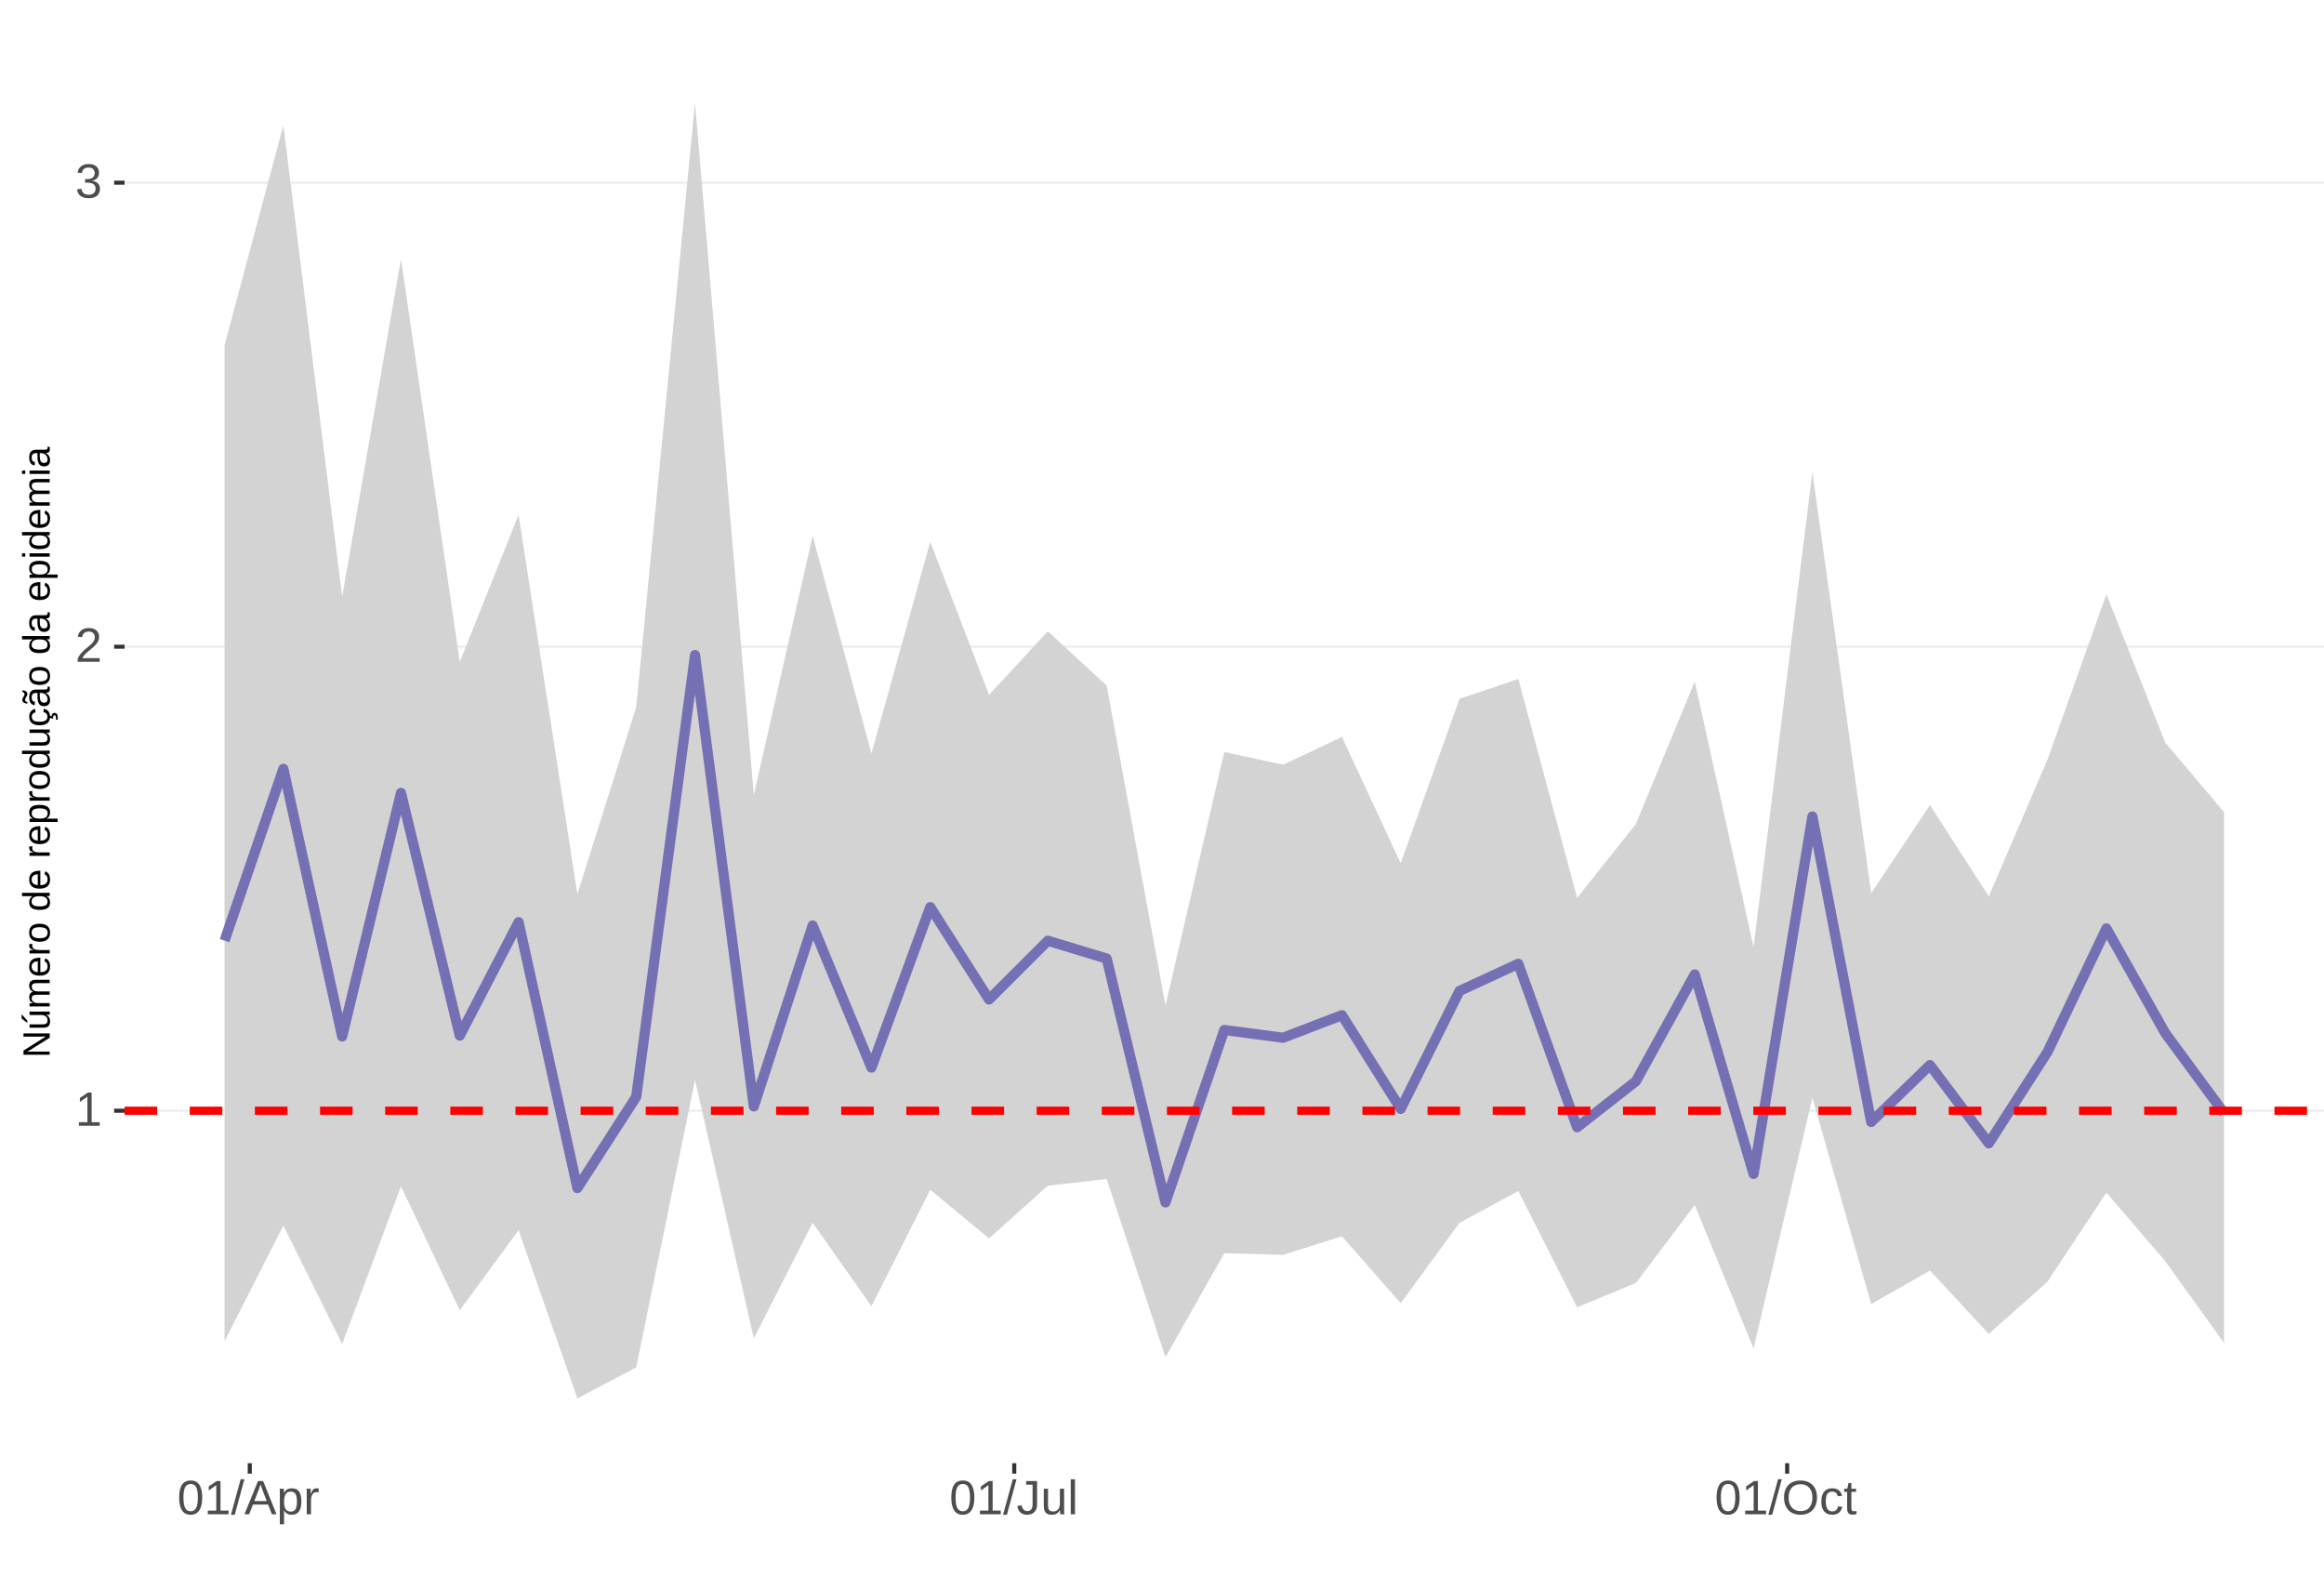
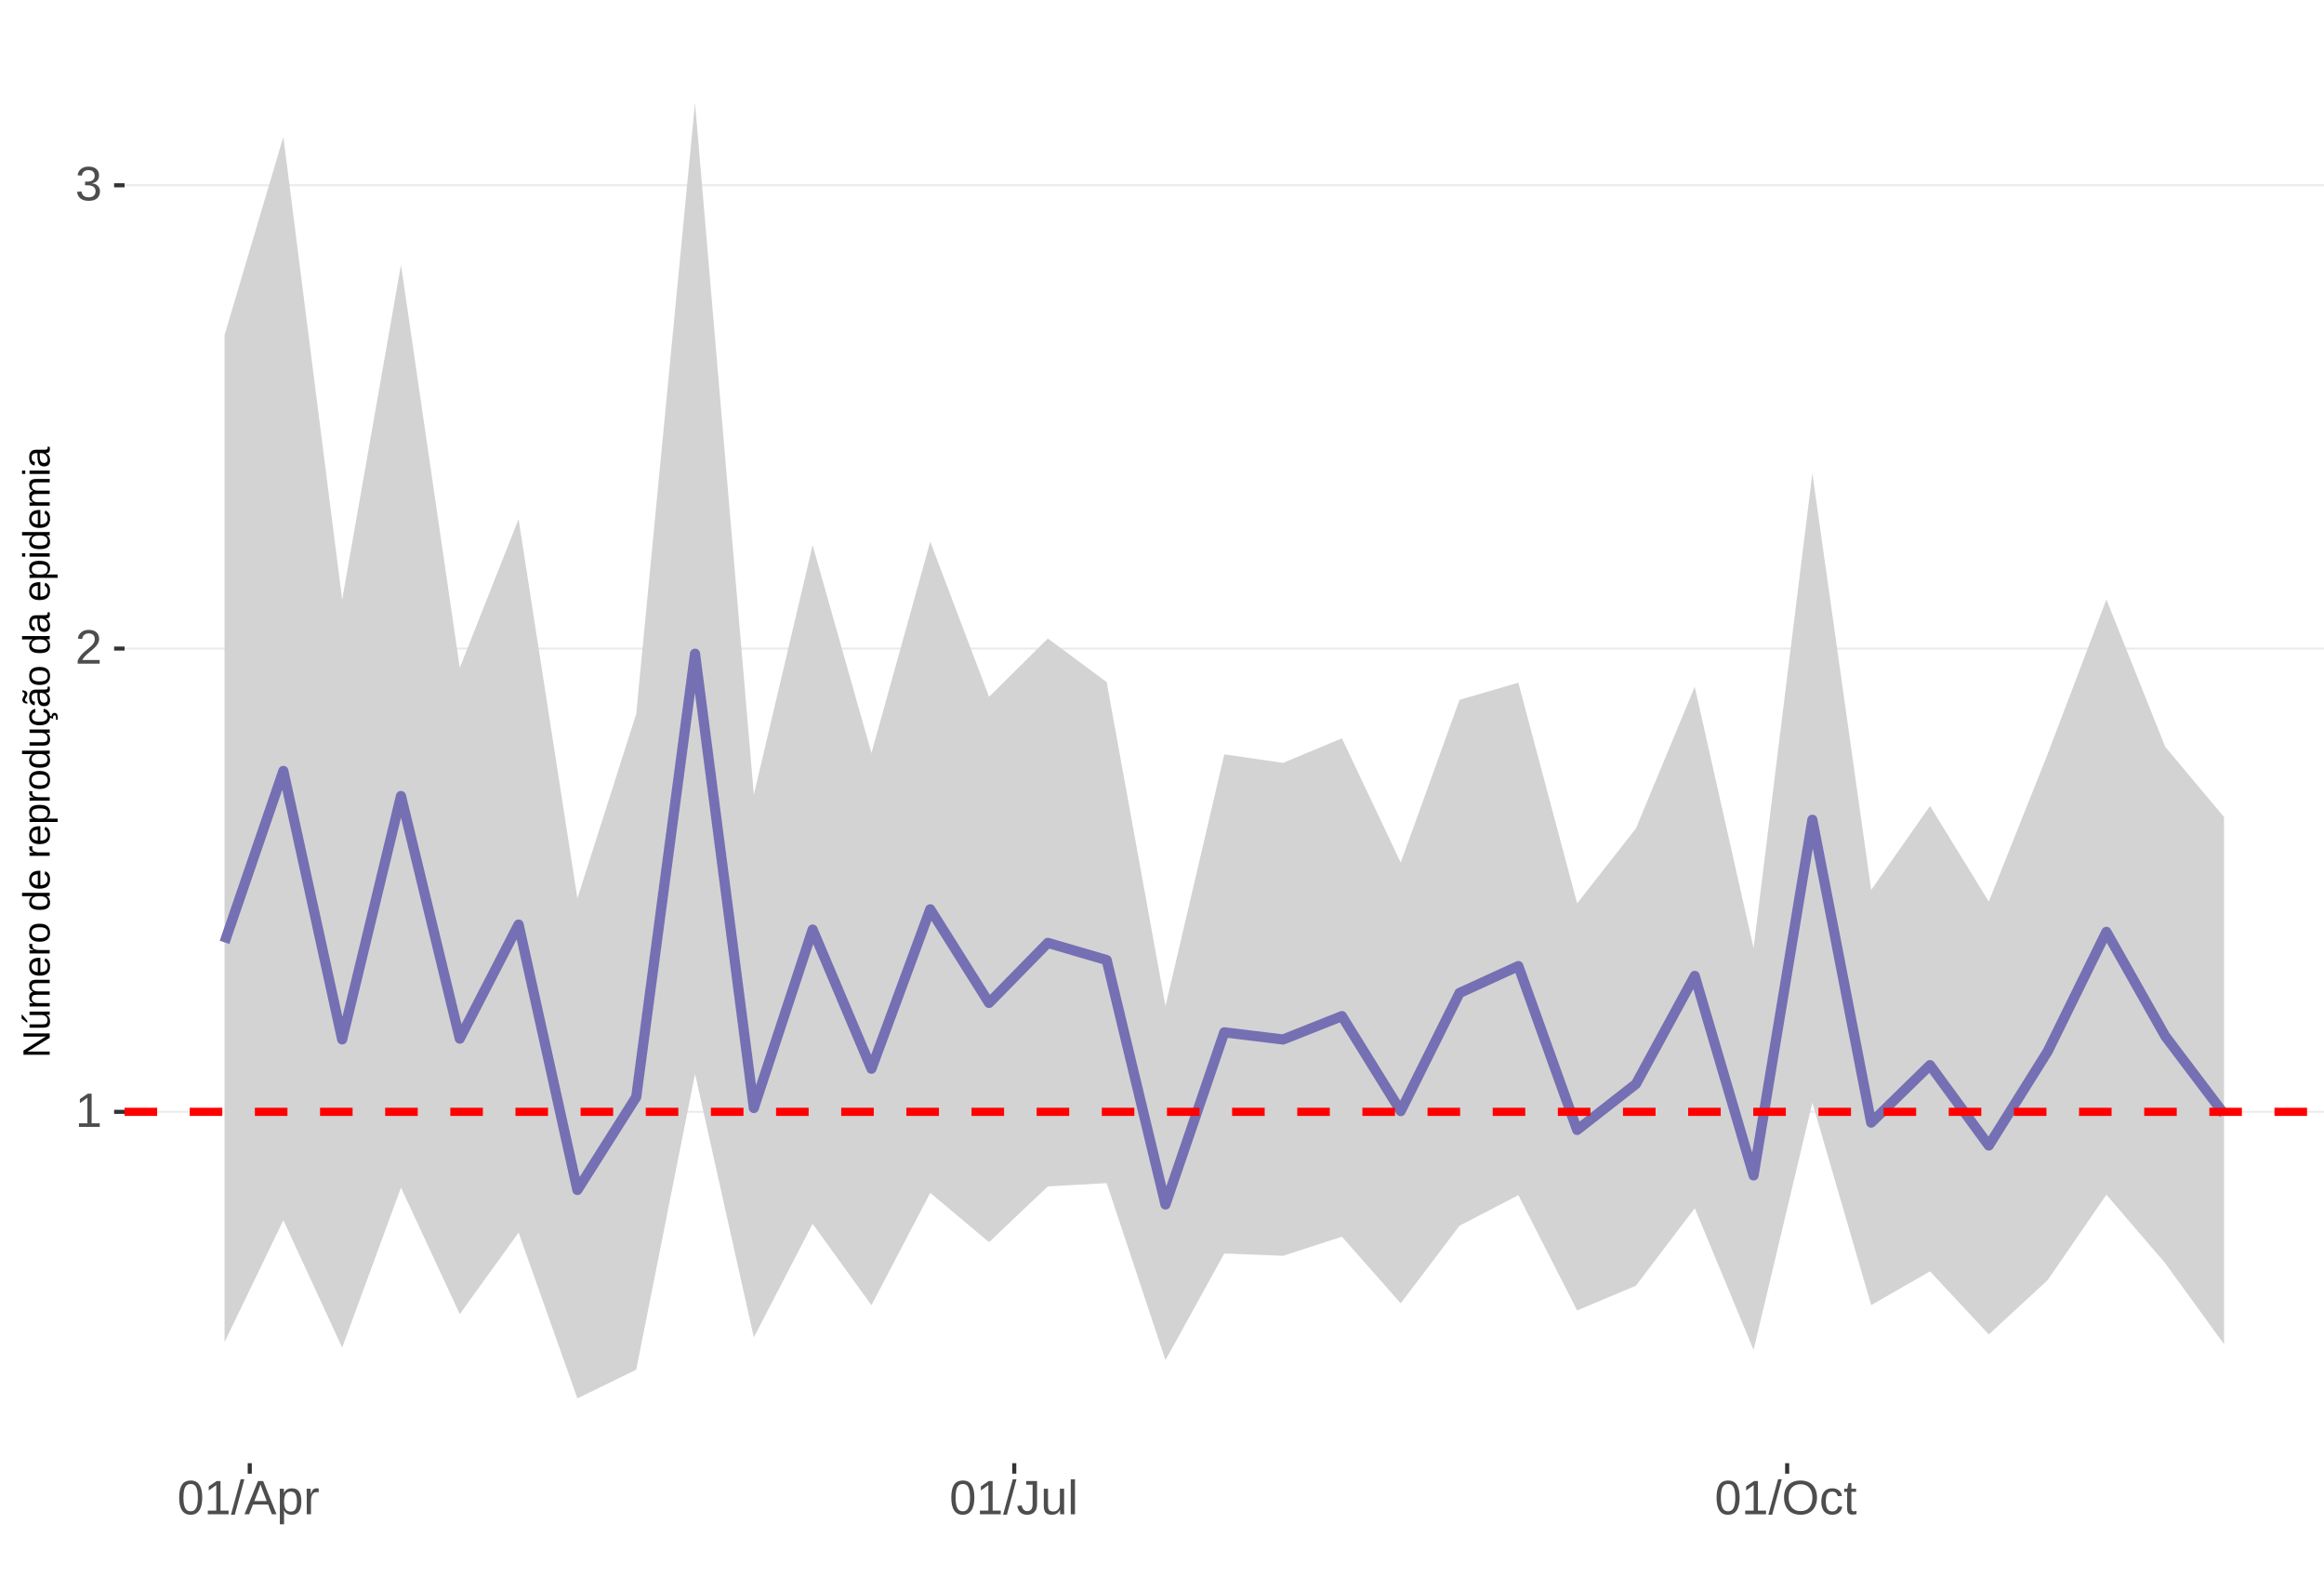
<svg xmlns="http://www.w3.org/2000/svg" xmlns:xlink="http://www.w3.org/1999/xlink" width="609pt" height="413pt" viewBox="0 0 609 413" version="1.1">
  <defs>
    <g>
      <symbol overflow="visible" id="glyph0-0">
        <path style="stroke:none;" d="M 1.266 -8.703 L 8.219 -8.703 L 8.219 0 L 1.266 0 Z M 1.734 -8.234 L 1.734 -0.469 L 7.75 -0.469 L 7.75 -8.234 Z M 1.734 -8.234 " />
      </symbol>
      <symbol overflow="visible" id="glyph0-1">
        <path style="stroke:none;" d="M 0.969 0 L 0.969 -0.953 L 3.188 -0.953 L 3.188 -7.641 L 1.219 -6.234 L 1.219 -7.297 L 3.281 -8.703 L 4.297 -8.703 L 4.297 -0.953 L 6.422 -0.953 L 6.422 0 Z M 0.969 0 " />
      </symbol>
      <symbol overflow="visible" id="glyph0-2">
        <path style="stroke:none;" d="M 0.641 0 L 0.641 -0.781 C 0.848 -1.27 1.102 -1.695 1.406 -2.062 C 1.707 -2.426 2.023 -2.758 2.359 -3.062 C 2.691 -3.363 3.02 -3.641 3.344 -3.891 C 3.676 -4.148 3.973 -4.406 4.234 -4.656 C 4.504 -4.914 4.719 -5.188 4.875 -5.469 C 5.039 -5.75 5.125 -6.066 5.125 -6.422 C 5.125 -6.891 4.984 -7.254 4.703 -7.516 C 4.422 -7.785 4.031 -7.922 3.531 -7.922 C 3.062 -7.922 2.672 -7.789 2.359 -7.531 C 2.055 -7.281 1.879 -6.922 1.828 -6.453 L 0.688 -6.562 C 0.77 -7.25 1.066 -7.801 1.578 -8.219 C 2.086 -8.633 2.738 -8.844 3.531 -8.844 C 4.406 -8.844 5.078 -8.633 5.547 -8.219 C 6.023 -7.801 6.266 -7.211 6.266 -6.453 C 6.266 -6.109 6.188 -5.77 6.031 -5.438 C 5.875 -5.102 5.645 -4.77 5.344 -4.438 C 5.039 -4.102 4.457 -3.586 3.594 -2.891 C 3.125 -2.504 2.75 -2.156 2.469 -1.844 C 2.188 -1.531 1.984 -1.234 1.859 -0.953 L 6.406 -0.953 L 6.406 0 Z M 0.641 0 " />
      </symbol>
      <symbol overflow="visible" id="glyph0-3">
        <path style="stroke:none;" d="M 6.484 -2.406 C 6.484 -1.602 6.227 -0.977 5.719 -0.531 C 5.207 -0.094 4.477 0.125 3.531 0.125 C 2.645 0.125 1.938 -0.07 1.406 -0.469 C 0.883 -0.863 0.578 -1.453 0.484 -2.234 L 1.625 -2.344 C 1.781 -1.312 2.414 -0.797 3.531 -0.797 C 4.094 -0.797 4.531 -0.93 4.844 -1.203 C 5.164 -1.484 5.328 -1.895 5.328 -2.438 C 5.328 -2.914 5.145 -3.285 4.781 -3.547 C 4.414 -3.816 3.891 -3.953 3.203 -3.953 L 2.578 -3.953 L 2.578 -4.906 L 3.172 -4.906 C 3.785 -4.906 4.258 -5.035 4.594 -5.297 C 4.926 -5.566 5.094 -5.941 5.094 -6.422 C 5.094 -6.879 4.957 -7.242 4.688 -7.516 C 4.414 -7.785 4.008 -7.922 3.469 -7.922 C 2.977 -7.922 2.582 -7.797 2.281 -7.547 C 1.977 -7.297 1.801 -6.941 1.75 -6.484 L 0.625 -6.562 C 0.707 -7.281 1.004 -7.836 1.516 -8.234 C 2.023 -8.641 2.68 -8.844 3.484 -8.844 C 4.359 -8.844 5.035 -8.641 5.516 -8.234 C 5.992 -7.828 6.234 -7.258 6.234 -6.531 C 6.234 -5.977 6.078 -5.523 5.766 -5.172 C 5.461 -4.828 5.016 -4.594 4.422 -4.469 L 4.422 -4.438 C 5.066 -4.375 5.57 -4.156 5.938 -3.781 C 6.301 -3.414 6.484 -2.957 6.484 -2.406 Z M 6.484 -2.406 " />
      </symbol>
      <symbol overflow="visible" id="glyph0-4">
        <path style="stroke:none;" d="M 6.547 -4.359 C 6.547 -2.898 6.285 -1.785 5.766 -1.016 C 5.254 -0.254 4.5 0.125 3.5 0.125 C 2.5 0.125 1.75 -0.254 1.25 -1.016 C 0.75 -1.773 0.5 -2.891 0.5 -4.359 C 0.5 -5.848 0.738 -6.969 1.219 -7.719 C 1.707 -8.469 2.484 -8.844 3.547 -8.844 C 4.566 -8.844 5.32 -8.461 5.812 -7.703 C 6.301 -6.953 6.547 -5.836 6.547 -4.359 Z M 5.406 -4.359 C 5.406 -5.609 5.258 -6.516 4.969 -7.078 C 4.688 -7.648 4.211 -7.938 3.547 -7.938 C 2.859 -7.938 2.363 -7.656 2.062 -7.094 C 1.77 -6.539 1.625 -5.629 1.625 -4.359 C 1.625 -3.117 1.773 -2.211 2.078 -1.641 C 2.379 -1.066 2.859 -0.781 3.516 -0.781 C 4.172 -0.781 4.648 -1.07 4.953 -1.656 C 5.254 -2.25 5.406 -3.148 5.406 -4.359 Z M 5.406 -4.359 " />
      </symbol>
      <symbol overflow="visible" id="glyph0-5">
        <path style="stroke:none;" d="M 0 0.125 L 2.547 -9.172 L 3.516 -9.172 L 1 0.125 Z M 0 0.125 " />
      </symbol>
      <symbol overflow="visible" id="glyph0-6">
        <path style="stroke:none;" d="M 7.219 0 L 6.219 -2.547 L 2.25 -2.547 L 1.25 0 L 0.031 0 L 3.578 -8.703 L 4.922 -8.703 L 8.422 0 Z M 4.234 -7.812 L 4.172 -7.641 C 4.066 -7.297 3.914 -6.859 3.719 -6.328 L 2.609 -3.469 L 5.859 -3.469 L 4.75 -6.344 C 4.633 -6.625 4.52 -6.941 4.406 -7.297 Z M 4.234 -7.812 " />
      </symbol>
      <symbol overflow="visible" id="glyph0-7">
        <path style="stroke:none;" d="M 6.5 -3.375 C 6.5 -1.039 5.68 0.125 4.047 0.125 C 3.016 0.125 2.32 -0.258 1.969 -1.031 L 1.938 -1.031 C 1.957 -1 1.969 -0.648 1.969 0.016 L 1.969 2.625 L 0.859 2.625 L 0.859 -5.328 C 0.859 -6.016 0.844 -6.469 0.812 -6.688 L 1.891 -6.688 C 1.891 -6.664 1.895 -6.602 1.906 -6.5 C 1.914 -6.406 1.926 -6.254 1.938 -6.047 C 1.945 -5.836 1.953 -5.691 1.953 -5.609 L 1.984 -5.609 C 2.18 -6.023 2.441 -6.328 2.766 -6.516 C 3.086 -6.703 3.516 -6.797 4.047 -6.797 C 4.867 -6.797 5.484 -6.52 5.891 -5.969 C 6.297 -5.414 6.5 -4.551 6.5 -3.375 Z M 5.344 -3.344 C 5.344 -4.281 5.211 -4.945 4.953 -5.344 C 4.703 -5.738 4.305 -5.938 3.766 -5.938 C 3.328 -5.938 2.984 -5.844 2.734 -5.656 C 2.484 -5.477 2.289 -5.191 2.156 -4.797 C 2.031 -4.398 1.969 -3.891 1.969 -3.266 C 1.969 -2.391 2.109 -1.742 2.391 -1.328 C 2.672 -0.91 3.125 -0.703 3.75 -0.703 C 4.301 -0.703 4.703 -0.906 4.953 -1.312 C 5.211 -1.719 5.344 -2.395 5.344 -3.344 Z M 5.344 -3.344 " />
      </symbol>
      <symbol overflow="visible" id="glyph0-8">
        <path style="stroke:none;" d="M 0.875 0 L 0.875 -5.125 C 0.875 -5.594 0.863 -6.113 0.844 -6.688 L 1.891 -6.688 C 1.922 -5.926 1.938 -5.473 1.938 -5.328 L 1.969 -5.328 C 2.145 -5.898 2.348 -6.289 2.578 -6.5 C 2.805 -6.707 3.129 -6.812 3.547 -6.812 C 3.703 -6.812 3.852 -6.789 4 -6.75 L 4 -5.734 C 3.852 -5.773 3.656 -5.797 3.406 -5.797 C 2.945 -5.797 2.594 -5.594 2.344 -5.188 C 2.102 -4.789 1.984 -4.223 1.984 -3.484 L 1.984 0 Z M 0.875 0 " />
      </symbol>
      <symbol overflow="visible" id="glyph0-9">
        <path style="stroke:none;" d="M 2.828 0.125 C 1.348 0.125 0.473 -0.633 0.203 -2.156 L 1.359 -2.359 C 1.43 -1.879 1.598 -1.504 1.859 -1.234 C 2.117 -0.961 2.441 -0.828 2.828 -0.828 C 3.254 -0.828 3.594 -0.973 3.844 -1.266 C 4.094 -1.566 4.219 -2.004 4.219 -2.578 L 4.219 -7.75 L 2.547 -7.75 L 2.547 -8.703 L 5.391 -8.703 L 5.391 -2.594 C 5.391 -1.75 5.16 -1.082 4.703 -0.594 C 4.242 -0.113 3.617 0.125 2.828 0.125 Z M 2.828 0.125 " />
      </symbol>
      <symbol overflow="visible" id="glyph0-10">
        <path style="stroke:none;" d="M 1.938 -6.688 L 1.938 -2.453 C 1.938 -2.004 1.977 -1.66 2.062 -1.422 C 2.156 -1.18 2.297 -1.004 2.484 -0.891 C 2.672 -0.785 2.945 -0.734 3.312 -0.734 C 3.852 -0.734 4.273 -0.914 4.578 -1.281 C 4.891 -1.645 5.047 -2.156 5.047 -2.812 L 5.047 -6.688 L 6.156 -6.688 L 6.156 -1.422 C 6.156 -0.648 6.172 -0.176 6.203 0 L 5.141 0 C 5.141 -0.02 5.133 -0.07 5.125 -0.156 C 5.125 -0.25 5.117 -0.352 5.109 -0.469 C 5.109 -0.594 5.102 -0.816 5.094 -1.141 L 5.078 -1.141 C 4.828 -0.68 4.531 -0.352 4.188 -0.156 C 3.852 0.031 3.438 0.125 2.938 0.125 C 2.207 0.125 1.672 -0.055 1.328 -0.422 C 0.992 -0.785 0.828 -1.391 0.828 -2.234 L 0.828 -6.688 Z M 1.938 -6.688 " />
      </symbol>
      <symbol overflow="visible" id="glyph0-11">
        <path style="stroke:none;" d="M 0.859 0 L 0.859 -9.172 L 1.969 -9.172 L 1.969 0 Z M 0.859 0 " />
      </symbol>
      <symbol overflow="visible" id="glyph0-12">
        <path style="stroke:none;" d="M 9.234 -4.391 C 9.234 -3.484 9.055 -2.688 8.703 -2 C 8.359 -1.312 7.859 -0.785 7.203 -0.422 C 6.555 -0.055 5.789 0.125 4.906 0.125 C 4.02 0.125 3.25 -0.055 2.594 -0.422 C 1.945 -0.785 1.453 -1.305 1.109 -1.984 C 0.766 -2.672 0.594 -3.473 0.594 -4.391 C 0.594 -5.785 0.973 -6.875 1.734 -7.656 C 2.504 -8.445 3.566 -8.844 4.922 -8.844 C 5.805 -8.844 6.57 -8.664 7.219 -8.312 C 7.875 -7.957 8.375 -7.441 8.719 -6.766 C 9.062 -6.098 9.234 -5.305 9.234 -4.391 Z M 8.031 -4.391 C 8.031 -5.473 7.758 -6.32 7.219 -6.938 C 6.676 -7.562 5.91 -7.875 4.922 -7.875 C 3.93 -7.875 3.16 -7.566 2.609 -6.953 C 2.066 -6.348 1.797 -5.492 1.797 -4.391 C 1.797 -3.297 2.07 -2.426 2.625 -1.781 C 3.176 -1.145 3.938 -0.828 4.906 -0.828 C 5.914 -0.828 6.688 -1.133 7.219 -1.75 C 7.758 -2.375 8.031 -3.254 8.031 -4.391 Z M 8.031 -4.391 " />
      </symbol>
      <symbol overflow="visible" id="glyph0-13">
        <path style="stroke:none;" d="M 1.703 -3.375 C 1.703 -2.488 1.844 -1.828 2.125 -1.391 C 2.406 -0.961 2.828 -0.75 3.391 -0.75 C 3.785 -0.75 4.113 -0.852 4.375 -1.062 C 4.645 -1.281 4.812 -1.613 4.875 -2.062 L 6 -1.984 C 5.906 -1.348 5.629 -0.836 5.172 -0.453 C 4.711 -0.066 4.129 0.125 3.422 0.125 C 2.484 0.125 1.766 -0.172 1.266 -0.766 C 0.773 -1.359 0.531 -2.219 0.531 -3.344 C 0.531 -4.469 0.773 -5.328 1.266 -5.922 C 1.766 -6.516 2.477 -6.812 3.406 -6.812 C 4.094 -6.812 4.66 -6.633 5.109 -6.281 C 5.555 -5.926 5.836 -5.438 5.953 -4.812 L 4.812 -4.734 C 4.758 -5.098 4.613 -5.391 4.375 -5.609 C 4.133 -5.828 3.801 -5.938 3.375 -5.938 C 2.781 -5.938 2.352 -5.738 2.094 -5.344 C 1.832 -4.957 1.703 -4.301 1.703 -3.375 Z M 1.703 -3.375 " />
      </symbol>
      <symbol overflow="visible" id="glyph0-14">
        <path style="stroke:none;" d="M 3.422 -0.047 C 3.055 0.047 2.68 0.094 2.297 0.094 C 1.41 0.094 0.969 -0.41 0.969 -1.422 L 0.969 -5.875 L 0.188 -5.875 L 0.188 -6.688 L 1 -6.688 L 1.328 -8.188 L 2.078 -8.188 L 2.078 -6.688 L 3.312 -6.688 L 3.312 -5.875 L 2.078 -5.875 L 2.078 -1.656 C 2.078 -1.332 2.129 -1.102 2.234 -0.969 C 2.336 -0.844 2.52 -0.781 2.781 -0.781 C 2.926 -0.781 3.141 -0.812 3.422 -0.875 Z M 3.422 -0.047 " />
      </symbol>
      <symbol overflow="visible" id="glyph1-0">
        <path style="stroke:none;" d="M -6.875 -1 L -6.875 -6.5 L 0 -6.5 L 0 -1 Z M -6.516 -1.375 L -0.375 -1.375 L -0.375 -6.125 L -6.516 -6.125 Z M -6.516 -1.375 " />
      </symbol>
      <symbol overflow="visible" id="glyph1-1">
        <path style="stroke:none;" d="M 0 -5.281 L -5.859 -1.609 L -5.391 -1.625 L -4.578 -1.656 L 0 -1.656 L 0 -0.828 L -6.875 -0.828 L -6.875 -1.906 L -0.984 -5.625 C -1.617 -5.582 -2.082 -5.562 -2.375 -5.562 L -6.875 -5.562 L -6.875 -6.406 L 0 -6.406 Z M 0 -5.281 " />
      </symbol>
      <symbol overflow="visible" id="glyph1-2">
        <path style="stroke:none;" d="M -5.281 -1.562 L -1.938 -1.562 C -1.582 -1.562 -1.305 -1.594 -1.109 -1.656 C -0.922 -1.727 -0.785 -1.836 -0.703 -1.984 C -0.617 -2.141 -0.578 -2.363 -0.578 -2.656 C -0.578 -3.07 -0.723 -3.398 -1.016 -3.641 C -1.305 -3.891 -1.707 -4.016 -2.219 -4.016 L -5.281 -4.016 L -5.281 -4.906 L -1.125 -4.906 C -0.508 -4.906 -0.133 -4.91 0 -4.922 L 0 -4.094 C -0.02 -4.094 -0.062 -4.086 -0.125 -4.078 C -0.195 -4.078 -0.281 -4.07 -0.375 -4.062 C -0.469 -4.062 -0.645 -4.062 -0.906 -4.062 L -0.906 -4.047 C -0.539 -3.848 -0.281 -3.613 -0.125 -3.344 C 0.02 -3.082 0.094 -2.754 0.094 -2.359 C 0.094 -1.773 -0.047 -1.348 -0.328 -1.078 C -0.617 -0.816 -1.098 -0.688 -1.766 -0.688 L -5.281 -0.688 Z M -5.859 -2.031 L -5.969 -2.031 L -7.359 -3.078 L -7.359 -4.094 L -7.219 -4.094 L -5.859 -2.484 Z M -5.859 -2.031 " />
      </symbol>
      <symbol overflow="visible" id="glyph1-3">
        <path style="stroke:none;" d="M 0 -3.75 L -3.344 -3.75 C -3.852 -3.75 -4.207 -3.676 -4.406 -3.531 C -4.602 -3.395 -4.703 -3.145 -4.703 -2.781 C -4.703 -2.406 -4.555 -2.109 -4.266 -1.891 C -3.984 -1.672 -3.582 -1.562 -3.062 -1.562 L 0 -1.562 L 0 -0.688 L -4.156 -0.688 C -4.77 -0.688 -5.145 -0.68 -5.281 -0.672 L -5.281 -1.5 C -5.27 -1.5 -5.227 -1.5 -5.156 -1.5 C -5.082 -1.508 -5 -1.516 -4.906 -1.516 C -4.812 -1.523 -4.633 -1.531 -4.375 -1.531 L -4.375 -1.547 C -4.75 -1.734 -5.008 -1.945 -5.156 -2.188 C -5.301 -2.438 -5.375 -2.738 -5.375 -3.094 C -5.375 -3.488 -5.297 -3.801 -5.141 -4.031 C -4.984 -4.27 -4.727 -4.438 -4.375 -4.531 L -4.375 -4.547 C -4.727 -4.723 -4.984 -4.941 -5.141 -5.203 C -5.297 -5.461 -5.375 -5.773 -5.375 -6.141 C -5.375 -6.672 -5.227 -7.055 -4.938 -7.297 C -4.656 -7.547 -4.18 -7.672 -3.516 -7.672 L 0 -7.672 L 0 -6.797 L -3.344 -6.797 C -3.852 -6.797 -4.207 -6.723 -4.406 -6.578 C -4.602 -6.441 -4.703 -6.191 -4.703 -5.828 C -4.703 -5.453 -4.555 -5.156 -4.266 -4.938 C -3.984 -4.727 -3.582 -4.625 -3.062 -4.625 L 0 -4.625 Z M 0 -3.75 " />
      </symbol>
      <symbol overflow="visible" id="glyph1-4">
        <path style="stroke:none;" d="M -2.453 -1.344 C -1.848 -1.344 -1.379 -1.469 -1.047 -1.719 C -0.723 -1.969 -0.562 -2.336 -0.562 -2.828 C -0.562 -3.203 -0.633 -3.504 -0.781 -3.734 C -0.938 -3.961 -1.133 -4.117 -1.375 -4.203 L -1.156 -4.969 C -0.32 -4.656 0.094 -3.941 0.094 -2.828 C 0.094 -2.047 -0.133 -1.445 -0.594 -1.031 C -1.062 -0.625 -1.754 -0.422 -2.672 -0.422 C -3.547 -0.422 -4.211 -0.625 -4.672 -1.031 C -5.141 -1.445 -5.375 -2.031 -5.375 -2.781 C -5.375 -4.344 -4.441 -5.125 -2.578 -5.125 L -2.453 -5.125 Z M -3.125 -4.203 C -3.688 -4.16 -4.094 -4.02 -4.344 -3.781 C -4.602 -3.551 -4.734 -3.219 -4.734 -2.781 C -4.734 -2.352 -4.586 -2.016 -4.297 -1.766 C -4.016 -1.516 -3.625 -1.379 -3.125 -1.359 Z M -3.125 -4.203 " />
      </symbol>
      <symbol overflow="visible" id="glyph1-5">
        <path style="stroke:none;" d="M 0 -0.688 L -4.047 -0.688 C -4.422 -0.688 -4.832 -0.68 -5.281 -0.672 L -5.281 -1.5 C -4.688 -1.52 -4.328 -1.531 -4.203 -1.531 L -4.203 -1.547 C -4.66 -1.691 -4.969 -1.852 -5.125 -2.031 C -5.289 -2.219 -5.375 -2.477 -5.375 -2.812 C -5.375 -2.926 -5.359 -3.047 -5.328 -3.172 L -4.531 -3.172 C -4.562 -3.047 -4.578 -2.891 -4.578 -2.703 C -4.578 -2.336 -4.422 -2.055 -4.109 -1.859 C -3.797 -1.672 -3.344 -1.578 -2.75 -1.578 L 0 -1.578 Z M 0 -0.688 " />
      </symbol>
      <symbol overflow="visible" id="glyph1-6">
        <path style="stroke:none;" d="M -2.641 -5.141 C -1.723 -5.141 -1.035 -4.938 -0.578 -4.531 C -0.129 -4.125 0.094 -3.535 0.094 -2.766 C 0.094 -1.992 -0.141 -1.41 -0.609 -1.016 C -1.078 -0.617 -1.754 -0.422 -2.641 -0.422 C -4.461 -0.422 -5.375 -1.207 -5.375 -2.781 C -5.375 -3.594 -5.148 -4.188 -4.703 -4.562 C -4.266 -4.945 -3.578 -5.141 -2.641 -5.141 Z M -2.641 -4.219 C -3.367 -4.219 -3.898 -4.109 -4.234 -3.891 C -4.566 -3.672 -4.734 -3.305 -4.734 -2.797 C -4.734 -2.285 -4.562 -1.914 -4.219 -1.688 C -3.883 -1.457 -3.359 -1.344 -2.641 -1.344 C -1.953 -1.344 -1.43 -1.453 -1.078 -1.672 C -0.723 -1.898 -0.547 -2.258 -0.547 -2.75 C -0.547 -3.281 -0.711 -3.656 -1.047 -3.875 C -1.391 -4.102 -1.922 -4.219 -2.641 -4.219 Z M -2.641 -4.219 " />
      </symbol>
      <symbol overflow="visible" id="glyph1-7">
        <path style="stroke:none;" d="" />
      </symbol>
      <symbol overflow="visible" id="glyph1-8">
        <path style="stroke:none;" d="M -0.844 -4.016 C -0.508 -3.848 -0.27 -3.629 -0.125 -3.359 C 0.02 -3.086 0.094 -2.754 0.094 -2.359 C 0.094 -1.691 -0.129 -1.203 -0.578 -0.891 C -1.023 -0.578 -1.707 -0.422 -2.625 -0.422 C -4.457 -0.422 -5.375 -1.066 -5.375 -2.359 C -5.375 -2.766 -5.301 -3.098 -5.156 -3.359 C -5.008 -3.629 -4.781 -3.848 -4.469 -4.016 L -7.25 -4.016 L -7.25 -4.891 L -1.094 -4.891 C -0.539 -4.891 -0.176 -4.898 0 -4.922 L 0 -4.078 C -0.051 -4.066 -0.172 -4.055 -0.359 -4.047 C -0.547 -4.035 -0.707 -4.031 -0.844 -4.031 Z M -2.641 -1.344 C -1.898 -1.344 -1.367 -1.438 -1.047 -1.625 C -0.734 -1.82 -0.578 -2.145 -0.578 -2.594 C -0.578 -3.082 -0.75 -3.441 -1.094 -3.672 C -1.438 -3.898 -1.973 -4.016 -2.703 -4.016 C -3.398 -4.016 -3.91 -3.898 -4.234 -3.672 C -4.566 -3.441 -4.734 -3.082 -4.734 -2.594 C -4.734 -2.156 -4.566 -1.836 -4.234 -1.641 C -3.91 -1.441 -3.379 -1.344 -2.641 -1.344 Z M -2.641 -1.344 " />
      </symbol>
      <symbol overflow="visible" id="glyph1-9">
        <path style="stroke:none;" d="M -2.672 -5.141 C -0.828 -5.141 0.094 -4.492 0.094 -3.203 C 0.094 -2.391 -0.211 -1.844 -0.828 -1.562 L -0.828 -1.531 C -0.797 -1.539 -0.516 -1.547 0.016 -1.547 L 2.078 -1.547 L 2.078 -0.672 L -4.203 -0.672 C -4.742 -0.672 -5.102 -0.66 -5.281 -0.641 L -5.281 -1.5 C -5.27 -1.5 -5.223 -1.5 -5.141 -1.5 C -5.066 -1.508 -4.945 -1.52 -4.781 -1.531 C -4.613 -1.539 -4.5 -1.547 -4.438 -1.547 L -4.438 -1.562 C -4.758 -1.719 -4.992 -1.922 -5.141 -2.172 C -5.297 -2.43 -5.375 -2.773 -5.375 -3.203 C -5.375 -3.848 -5.156 -4.332 -4.719 -4.656 C -4.281 -4.977 -3.598 -5.141 -2.672 -5.141 Z M -2.641 -4.219 C -3.379 -4.219 -3.906 -4.117 -4.219 -3.922 C -4.539 -3.723 -4.703 -3.406 -4.703 -2.969 C -4.703 -2.625 -4.629 -2.352 -4.484 -2.156 C -4.336 -1.957 -4.109 -1.805 -3.797 -1.703 C -3.484 -1.598 -3.078 -1.547 -2.578 -1.547 C -1.879 -1.547 -1.363 -1.656 -1.031 -1.875 C -0.707 -2.102 -0.547 -2.469 -0.547 -2.969 C -0.547 -3.406 -0.707 -3.723 -1.031 -3.922 C -1.352 -4.117 -1.891 -4.219 -2.641 -4.219 Z M -2.641 -4.219 " />
      </symbol>
      <symbol overflow="visible" id="glyph1-10">
        <path style="stroke:none;" d="M -5.281 -1.531 L -1.938 -1.531 C -1.582 -1.531 -1.305 -1.562 -1.109 -1.625 C -0.922 -1.695 -0.785 -1.805 -0.703 -1.953 C -0.617 -2.109 -0.578 -2.332 -0.578 -2.625 C -0.578 -3.039 -0.723 -3.367 -1.016 -3.609 C -1.305 -3.859 -1.707 -3.984 -2.219 -3.984 L -5.281 -3.984 L -5.281 -4.875 L -1.125 -4.875 C -0.508 -4.875 -0.133 -4.879 0 -4.891 L 0 -4.062 C -0.02 -4.062 -0.062 -4.055 -0.125 -4.047 C -0.195 -4.047 -0.281 -4.039 -0.375 -4.031 C -0.469 -4.031 -0.645 -4.031 -0.906 -4.031 L -0.906 -4.016 C -0.539 -3.816 -0.281 -3.582 -0.125 -3.312 C 0.02 -3.051 0.094 -2.723 0.094 -2.328 C 0.094 -1.742 -0.047 -1.316 -0.328 -1.047 C -0.617 -0.785 -1.098 -0.656 -1.766 -0.656 L -5.281 -0.656 Z M -5.281 -1.531 " />
      </symbol>
      <symbol overflow="visible" id="glyph1-11">
        <path style="stroke:none;" d="M -2.672 -1.344 C -1.961 -1.344 -1.438 -1.453 -1.094 -1.672 C -0.758 -1.891 -0.594 -2.223 -0.594 -2.672 C -0.594 -2.984 -0.676 -3.242 -0.844 -3.453 C -1.02 -3.672 -1.281 -3.801 -1.625 -3.844 L -1.578 -4.734 C -1.066 -4.672 -0.66 -4.457 -0.359 -4.094 C -0.055 -3.727 0.094 -3.266 0.094 -2.703 C 0.094 -1.961 -0.133 -1.395 -0.594 -1 C -1.062 -0.613 -1.742 -0.422 -2.641 -0.422 C -3.535 -0.422 -4.211 -0.613 -4.672 -1 C -5.141 -1.395 -5.375 -1.957 -5.375 -2.688 C -5.375 -3.227 -5.234 -3.676 -4.953 -4.031 C -4.68 -4.395 -4.297 -4.617 -3.797 -4.703 L -3.734 -3.797 C -4.023 -3.754 -4.254 -3.641 -4.422 -3.453 C -4.598 -3.266 -4.688 -3.004 -4.688 -2.672 C -4.688 -2.203 -4.531 -1.863 -4.219 -1.656 C -3.914 -1.445 -3.398 -1.344 -2.672 -1.344 Z M 1.234 -3.672 C 1.828 -3.672 2.125 -3.223 2.125 -2.328 C 2.125 -2.148 2.113 -2.004 2.094 -1.891 L 1.625 -1.891 C 1.645 -2.055 1.656 -2.195 1.656 -2.312 C 1.656 -2.789 1.52 -3.031 1.25 -3.031 C 1 -3.031 0.875 -2.812 0.875 -2.375 C 0.875 -2.238 0.879 -2.148 0.891 -2.109 L 0 -2.422 L 0 -2.938 L 0.484 -2.75 C 0.492 -3.062 0.566 -3.289 0.703 -3.438 C 0.836 -3.594 1.016 -3.672 1.234 -3.672 Z M 1.234 -3.672 " />
      </symbol>
      <symbol overflow="visible" id="glyph1-12">
        <path style="stroke:none;" d="M 0.094 -2.016 C 0.094 -1.484 -0.047 -1.082 -0.328 -0.812 C -0.609 -0.551 -0.988 -0.422 -1.469 -0.422 C -2.02 -0.422 -2.441 -0.598 -2.734 -0.953 C -3.023 -1.316 -3.18 -1.898 -3.203 -2.703 L -3.219 -3.891 L -3.516 -3.891 C -3.941 -3.891 -4.25 -3.797 -4.438 -3.609 C -4.625 -3.43 -4.719 -3.148 -4.719 -2.766 C -4.719 -2.367 -4.648 -2.078 -4.516 -1.891 C -4.379 -1.711 -4.164 -1.609 -3.875 -1.578 L -3.953 -0.656 C -4.898 -0.812 -5.375 -1.52 -5.375 -2.781 C -5.375 -3.445 -5.223 -3.945 -4.922 -4.281 C -4.617 -4.613 -4.18 -4.781 -3.609 -4.781 L -1.328 -4.781 C -1.066 -4.781 -0.867 -4.812 -0.734 -4.875 C -0.609 -4.945 -0.547 -5.082 -0.547 -5.281 C -0.547 -5.363 -0.555 -5.457 -0.578 -5.562 L -0.031 -5.562 C 0.02 -5.344 0.047 -5.117 0.047 -4.891 C 0.047 -4.555 -0.035 -4.316 -0.203 -4.172 C -0.379 -4.023 -0.648 -3.941 -1.016 -3.922 L -1.016 -3.891 C -0.609 -3.672 -0.32 -3.41 -0.156 -3.109 C 0.008 -2.805 0.094 -2.441 0.094 -2.016 Z M -0.562 -2.219 C -0.562 -2.539 -0.633 -2.828 -0.781 -3.078 C -0.926 -3.328 -1.125 -3.523 -1.375 -3.672 C -1.633 -3.816 -1.898 -3.891 -2.172 -3.891 L -2.609 -3.891 L -2.594 -2.938 C -2.582 -2.52 -2.535 -2.203 -2.453 -1.984 C -2.379 -1.773 -2.258 -1.613 -2.094 -1.5 C -1.938 -1.383 -1.723 -1.328 -1.453 -1.328 C -1.172 -1.328 -0.953 -1.406 -0.797 -1.562 C -0.641 -1.719 -0.562 -1.938 -0.562 -2.219 Z M -5.859 -3.609 C -5.859 -3.473 -5.891 -3.332 -5.953 -3.188 C -6.016 -3.051 -6.082 -2.922 -6.156 -2.797 C -6.227 -2.672 -6.297 -2.551 -6.359 -2.438 C -6.422 -2.32 -6.453 -2.211 -6.453 -2.109 C -6.453 -1.93 -6.398 -1.797 -6.297 -1.703 C -6.191 -1.617 -6.047 -1.562 -5.859 -1.531 L -5.859 -1.094 C -6.191 -1.125 -6.441 -1.176 -6.609 -1.25 C -6.785 -1.332 -6.922 -1.441 -7.016 -1.578 C -7.117 -1.711 -7.172 -1.879 -7.172 -2.078 C -7.172 -2.223 -7.141 -2.363 -7.078 -2.5 C -7.023 -2.633 -6.957 -2.766 -6.875 -2.891 C -6.801 -3.023 -6.734 -3.145 -6.672 -3.25 C -6.617 -3.363 -6.594 -3.473 -6.594 -3.578 C -6.594 -3.898 -6.785 -4.086 -7.172 -4.141 L -7.172 -4.594 C -6.691 -4.539 -6.352 -4.43 -6.156 -4.266 C -5.957 -4.098 -5.859 -3.879 -5.859 -3.609 Z M -5.859 -3.609 " />
      </symbol>
      <symbol overflow="visible" id="glyph1-13">
        <path style="stroke:none;" d="M 0.094 -2.016 C 0.094 -1.484 -0.047 -1.082 -0.328 -0.812 C -0.609 -0.551 -0.988 -0.422 -1.469 -0.422 C -2.02 -0.422 -2.441 -0.598 -2.734 -0.953 C -3.023 -1.316 -3.18 -1.898 -3.203 -2.703 L -3.219 -3.891 L -3.516 -3.891 C -3.941 -3.891 -4.25 -3.797 -4.438 -3.609 C -4.625 -3.43 -4.719 -3.148 -4.719 -2.766 C -4.719 -2.367 -4.648 -2.078 -4.516 -1.891 C -4.379 -1.711 -4.164 -1.609 -3.875 -1.578 L -3.953 -0.656 C -4.898 -0.812 -5.375 -1.52 -5.375 -2.781 C -5.375 -3.445 -5.223 -3.945 -4.922 -4.281 C -4.617 -4.613 -4.18 -4.781 -3.609 -4.781 L -1.328 -4.781 C -1.066 -4.781 -0.867 -4.812 -0.734 -4.875 C -0.609 -4.945 -0.547 -5.082 -0.547 -5.281 C -0.547 -5.363 -0.555 -5.457 -0.578 -5.562 L -0.031 -5.562 C 0.02 -5.344 0.047 -5.117 0.047 -4.891 C 0.047 -4.555 -0.035 -4.316 -0.203 -4.172 C -0.379 -4.023 -0.648 -3.941 -1.016 -3.922 L -1.016 -3.891 C -0.609 -3.672 -0.32 -3.41 -0.156 -3.109 C 0.008 -2.805 0.094 -2.441 0.094 -2.016 Z M -0.562 -2.219 C -0.562 -2.539 -0.633 -2.828 -0.781 -3.078 C -0.926 -3.328 -1.125 -3.523 -1.375 -3.672 C -1.633 -3.816 -1.898 -3.891 -2.172 -3.891 L -2.609 -3.891 L -2.594 -2.938 C -2.582 -2.52 -2.535 -2.203 -2.453 -1.984 C -2.379 -1.773 -2.258 -1.613 -2.094 -1.5 C -1.938 -1.383 -1.723 -1.328 -1.453 -1.328 C -1.172 -1.328 -0.953 -1.406 -0.797 -1.562 C -0.641 -1.719 -0.562 -1.938 -0.562 -2.219 Z M -0.562 -2.219 " />
      </symbol>
      <symbol overflow="visible" id="glyph1-14">
        <path style="stroke:none;" d="M -6.406 -0.672 L -7.25 -0.672 L -7.25 -1.547 L -6.406 -1.547 Z M 0 -0.672 L -5.281 -0.672 L -5.281 -1.547 L 0 -1.547 Z M 0 -0.672 " />
      </symbol>
    </g>
    <clipPath id="clip1">
      <path d="M 32.645 9.961 L 609 9.961 L 609 383.328 L 32.645 383.328 Z M 32.645 9.961 " />
    </clipPath>
    <clipPath id="clip2">
-       <path d="M 32.645 290 L 609 290 L 609 292 L 32.645 292 Z M 32.645 290 " />
+       <path d="M 32.645 291 L 609 291 L 609 292 L 32.645 292 Z M 32.645 291 " />
    </clipPath>
    <clipPath id="clip3">
-       <path d="M 32.645 169 L 609 169 L 609 170 L 32.645 170 Z M 32.645 169 " />
+       <path d="M 32.645 169 L 609 169 L 609 171 L 32.645 171 Z M 32.645 169 " />
    </clipPath>
    <clipPath id="clip4">
-       <path d="M 32.645 47 L 609 47 L 609 49 L 32.645 49 Z M 32.645 47 " />
+       <path d="M 32.645 48 L 609 48 L 609 49 L 32.645 49 Z M 32.645 48 " />
    </clipPath>
    <clipPath id="clip5">
-       <path d="M 32.645 289 L 609 289 L 609 293 L 32.645 293 Z M 32.645 289 " />
+       <path d="M 32.645 290 L 609 290 L 609 293 L 32.645 293 Z M 32.645 290 " />
    </clipPath>
  </defs>
  <g id="surface167">
    <rect x="0" y="0" width="609" height="413" style="fill:rgb(100%,100%,100%);fill-opacity:1;stroke:none;" />
    <rect x="0" y="0" width="609" height="413" style="fill:rgb(100%,100%,100%);fill-opacity:1;stroke:none;" />
    <path style="fill:none;stroke-width:1.067;stroke-linecap:round;stroke-linejoin:round;stroke:rgb(100%,100%,100%);stroke-opacity:1;stroke-miterlimit:10;" d="M 0 413 L 609 413 L 609 0 L 0 0 Z M 0 413 " />
    <g clip-path="url(#clip1)" clip-rule="nonzero">
      <path style=" stroke:none;fill-rule:nonzero;fill:rgb(100%,100%,100%);fill-opacity:1;" d="M 32.645 383.328 L 609 383.328 L 609 9.961 L 32.645 9.961 Z M 32.645 383.328 " />
    </g>
    <g clip-path="url(#clip2)" clip-rule="nonzero">
-       <path style="fill:none;stroke-width:0.533;stroke-linecap:butt;stroke-linejoin:round;stroke:rgb(92.157%,92.157%,92.157%);stroke-opacity:1;stroke-miterlimit:10;" d="M 32.645 290.988 L 609 290.988 " />
+       <path style="fill:none;stroke-width:0.533;stroke-linecap:butt;stroke-linejoin:round;stroke:rgb(92.157%,92.157%,92.157%);stroke-opacity:1;stroke-miterlimit:10;" d="M 32.645 291.281 L 609 291.281 " />
    </g>
    <g clip-path="url(#clip3)" clip-rule="nonzero">
-       <path style="fill:none;stroke-width:0.533;stroke-linecap:butt;stroke-linejoin:round;stroke:rgb(92.157%,92.157%,92.157%);stroke-opacity:1;stroke-miterlimit:10;" d="M 32.645 169.422 L 609 169.422 " />
+       <path style="fill:none;stroke-width:0.533;stroke-linecap:butt;stroke-linejoin:round;stroke:rgb(92.157%,92.157%,92.157%);stroke-opacity:1;stroke-miterlimit:10;" d="M 32.645 169.91 L 609 169.91 " />
    </g>
    <g clip-path="url(#clip4)" clip-rule="nonzero">
-       <path style="fill:none;stroke-width:0.533;stroke-linecap:butt;stroke-linejoin:round;stroke:rgb(92.157%,92.157%,92.157%);stroke-opacity:1;stroke-miterlimit:10;" d="M 32.645 47.859 L 609 47.859 " />
-     </g>
-     <path style=" stroke:none;fill-rule:nonzero;fill:rgb(82.745%,82.745%,82.745%);fill-opacity:1;" d="M 58.844 90.445 L 74.254 32.816 L 89.664 156.371 L 105.074 67.836 L 120.484 173.41 L 135.895 134.859 L 151.305 234.246 L 166.719 185.246 L 182.129 26.934 L 197.539 208.281 L 212.949 140.355 L 228.359 197.406 L 243.77 141.926 L 259.18 182.043 L 274.59 165.391 L 290 179.621 L 305.41 263.422 L 320.824 197.02 L 336.234 200.336 L 351.645 193.074 L 367.055 226.156 L 382.465 183.074 L 397.875 177.879 L 413.285 235.23 L 428.695 215.852 L 444.105 178.539 L 459.516 248.148 L 474.93 123.629 L 490.34 233.992 L 505.75 210.91 L 521.16 234.855 L 536.57 198.926 L 551.98 155.68 L 567.391 194.531 L 582.801 212.75 L 582.801 351.816 L 567.391 330.395 L 551.98 312.438 L 536.57 335.746 L 521.16 349.465 L 505.75 332.859 L 490.34 341.633 L 474.93 287.586 L 459.516 353.27 L 444.105 315.695 L 428.695 336.109 L 413.285 342.488 L 397.875 312.016 L 382.465 320.355 L 367.055 341.418 L 351.645 323.875 L 336.234 328.746 L 320.824 328.312 L 305.41 355.566 L 290 308.887 L 274.59 310.629 L 259.18 324.438 L 243.77 311.707 L 228.359 342.188 L 212.949 320.344 L 197.539 350.641 L 182.129 282.891 L 166.719 358.219 L 151.305 366.359 L 135.895 322.289 L 120.484 343.277 L 105.074 310.785 L 89.664 352.098 L 74.254 321.066 L 58.844 351.371 Z M 58.844 90.445 " />
-     <path style="fill:none;stroke-width:2.667;stroke-linecap:butt;stroke-linejoin:round;stroke:rgb(45.882%,43.922%,70.196%);stroke-opacity:1;stroke-miterlimit:10;" d="M 58.844 246.438 L 74.254 201.414 L 89.664 271.535 L 105.074 207.73 L 120.484 271.316 L 135.895 241.586 L 151.305 311.258 L 166.719 287.355 L 182.129 171.613 L 197.539 289.863 L 212.949 242.461 L 228.359 279.691 L 243.77 237.645 L 259.18 261.852 L 274.59 246.461 L 290 251.121 L 305.41 315.012 L 320.824 269.836 L 336.234 271.871 L 351.645 265.961 L 367.055 290.512 L 382.465 259.605 L 397.875 252.496 L 413.285 295.32 L 428.695 283.266 L 444.105 255.281 L 459.516 307.551 L 474.93 213.902 L 490.34 293.945 L 505.75 279.027 L 521.16 299.535 L 536.57 275.551 L 551.98 243.23 L 567.391 270.652 L 582.801 291.586 " />
+       <path style="fill:none;stroke-width:0.533;stroke-linecap:butt;stroke-linejoin:round;stroke:rgb(92.157%,92.157%,92.157%);stroke-opacity:1;stroke-miterlimit:10;" d="M 32.645 48.539 L 609 48.539 " />
+     </g>
+     <path style=" stroke:none;fill-rule:nonzero;fill:rgb(82.745%,82.745%,82.745%);fill-opacity:1;" d="M 58.844 87.773 L 74.254 35.855 L 89.664 157.121 L 105.074 69.375 L 120.484 174.949 L 135.895 136.004 L 151.305 235.344 L 166.719 187.02 L 182.129 26.934 L 197.539 208.199 L 212.949 142.82 L 228.359 197.289 L 243.77 141.902 L 259.18 182.562 L 274.59 167.277 L 290 178.699 L 305.41 263.605 L 320.824 197.633 L 336.234 199.859 L 351.645 193.426 L 367.055 225.98 L 382.465 183.348 L 397.875 178.852 L 413.285 236.672 L 428.695 217.027 L 444.105 179.934 L 459.516 248.371 L 474.93 124.008 L 490.34 233.152 L 505.75 211.137 L 521.16 236.207 L 536.57 197.559 L 551.98 157.055 L 567.391 195.652 L 582.801 214.055 L 582.801 352.156 L 567.391 330.945 L 551.98 312.984 L 536.57 335.387 L 521.16 349.609 L 505.75 333.07 L 490.34 341.91 L 474.93 288.883 L 459.516 353.652 L 444.105 316.527 L 428.695 336.828 L 413.285 343.312 L 397.875 313.109 L 382.465 321.113 L 367.055 341.445 L 351.645 324 L 336.234 328.996 L 320.824 328.391 L 305.41 356.344 L 290 309.953 L 274.59 310.812 L 259.18 325.43 L 243.77 312.52 L 228.359 341.941 L 212.949 320.621 L 197.539 350.379 L 182.129 281.352 L 166.719 358.832 L 151.305 366.359 L 135.895 322.918 L 120.484 344.266 L 105.074 311.145 L 89.664 353.047 L 74.254 319.668 L 58.844 351.605 Z M 58.844 87.773 " />
+     <path style="fill:none;stroke-width:2.667;stroke-linecap:butt;stroke-linejoin:round;stroke:rgb(45.882%,43.922%,70.196%);stroke-opacity:1;stroke-miterlimit:10;" d="M 58.844 246.879 L 74.254 201.973 L 89.664 272.301 L 105.074 208.547 L 120.484 272.098 L 135.895 242.215 L 151.305 311.746 L 166.719 287.398 L 182.129 171.262 L 197.539 290.281 L 212.949 243.535 L 228.359 279.984 L 243.77 238.219 L 259.18 262.746 L 274.59 247.016 L 290 251.52 L 305.41 315.551 L 320.824 270.449 L 336.234 272.328 L 351.645 266.203 L 367.055 291.082 L 382.465 260.145 L 397.875 253.094 L 413.285 296.02 L 428.695 283.992 L 444.105 255.664 L 459.516 307.938 L 474.93 214.77 L 490.34 294.109 L 505.75 279.051 L 521.16 300.105 L 536.57 275.492 L 551.98 244.133 L 567.391 271.434 L 582.801 291.82 " />
    <g clip-path="url(#clip5)" clip-rule="nonzero">
-       <path style="fill:none;stroke-width:2.134;stroke-linecap:butt;stroke-linejoin:round;stroke:rgb(100%,0%,0%);stroke-opacity:1;stroke-dasharray:8.536,8.536;stroke-miterlimit:10;" d="M 32.645 290.988 L 609 290.988 " />
-     </g>
-     <g style="fill:rgb(30.196%,30.196%,30.196%);fill-opacity:1;">
-       <use xlink:href="#glyph0-1" x="19.715" y="294.939" />
-     </g>
-     <g style="fill:rgb(30.196%,30.196%,30.196%);fill-opacity:1;">
-       <use xlink:href="#glyph0-2" x="19.715" y="173.373" />
-     </g>
-     <g style="fill:rgb(30.196%,30.196%,30.196%);fill-opacity:1;">
-       <use xlink:href="#glyph0-3" x="19.715" y="51.811" />
-     </g>
-     <path style="fill:none;stroke-width:1.067;stroke-linecap:butt;stroke-linejoin:round;stroke:rgb(20%,20%,20%);stroke-opacity:1;stroke-miterlimit:10;" d="M 29.906 290.988 L 32.645 290.988 " />
-     <path style="fill:none;stroke-width:1.067;stroke-linecap:butt;stroke-linejoin:round;stroke:rgb(20%,20%,20%);stroke-opacity:1;stroke-miterlimit:10;" d="M 29.906 169.422 L 32.645 169.422 " />
-     <path style="fill:none;stroke-width:1.067;stroke-linecap:butt;stroke-linejoin:round;stroke:rgb(20%,20%,20%);stroke-opacity:1;stroke-miterlimit:10;" d="M 29.906 47.859 L 32.645 47.859 " />
+       <path style="fill:none;stroke-width:2.134;stroke-linecap:butt;stroke-linejoin:round;stroke:rgb(100%,0%,0%);stroke-opacity:1;stroke-dasharray:8.536,8.536;stroke-miterlimit:10;" d="M 32.645 291.281 L 609 291.281 " />
+     </g>
+     <g style="fill:rgb(30.196%,30.196%,30.196%);fill-opacity:1;">
+       <use xlink:href="#glyph0-1" x="19.715" y="295.232" />
+     </g>
+     <g style="fill:rgb(30.196%,30.196%,30.196%);fill-opacity:1;">
+       <use xlink:href="#glyph0-2" x="19.715" y="173.861" />
+     </g>
+     <g style="fill:rgb(30.196%,30.196%,30.196%);fill-opacity:1;">
+       <use xlink:href="#glyph0-3" x="19.715" y="52.49" />
+     </g>
+     <path style="fill:none;stroke-width:1.067;stroke-linecap:butt;stroke-linejoin:round;stroke:rgb(20%,20%,20%);stroke-opacity:1;stroke-miterlimit:10;" d="M 29.906 291.281 L 32.645 291.281 " />
+     <path style="fill:none;stroke-width:1.067;stroke-linecap:butt;stroke-linejoin:round;stroke:rgb(20%,20%,20%);stroke-opacity:1;stroke-miterlimit:10;" d="M 29.906 169.91 L 32.645 169.91 " />
+     <path style="fill:none;stroke-width:1.067;stroke-linecap:butt;stroke-linejoin:round;stroke:rgb(20%,20%,20%);stroke-opacity:1;stroke-miterlimit:10;" d="M 29.906 48.539 L 32.645 48.539 " />
    <path style="fill:none;stroke-width:1.067;stroke-linecap:butt;stroke-linejoin:round;stroke:rgb(20%,20%,20%);stroke-opacity:1;stroke-miterlimit:10;" d="M 65.449 386.07 L 65.449 383.328 " />
    <path style="fill:none;stroke-width:1.067;stroke-linecap:butt;stroke-linejoin:round;stroke:rgb(20%,20%,20%);stroke-opacity:1;stroke-miterlimit:10;" d="M 265.785 386.07 L 265.785 383.328 " />
    <path style="fill:none;stroke-width:1.067;stroke-linecap:butt;stroke-linejoin:round;stroke:rgb(20%,20%,20%);stroke-opacity:1;stroke-miterlimit:10;" d="M 468.324 386.07 L 468.324 383.328 " />
    <g style="fill:rgb(30.196%,30.196%,30.196%);fill-opacity:1;">
      <use xlink:href="#glyph0-4" x="46.449" y="396.713" />
      <use xlink:href="#glyph0-1" x="53.484" y="396.713" />
      <use xlink:href="#glyph0-5" x="60.52" y="396.713" />
      <use xlink:href="#glyph0-6" x="64.034" y="396.713" />
      <use xlink:href="#glyph0-7" x="72.472" y="396.713" />
      <use xlink:href="#glyph0-8" x="79.507" y="396.713" />
    </g>
    <g style="fill:rgb(30.196%,30.196%,30.196%);fill-opacity:1;">
      <use xlink:href="#glyph0-4" x="248.785" y="396.713" />
      <use xlink:href="#glyph0-1" x="255.82" y="396.713" />
      <use xlink:href="#glyph0-5" x="262.855" y="396.713" />
      <use xlink:href="#glyph0-9" x="266.37" y="396.713" />
      <use xlink:href="#glyph0-10" x="272.695" y="396.713" />
      <use xlink:href="#glyph0-11" x="279.73" y="396.713" />
    </g>
    <g style="fill:rgb(30.196%,30.196%,30.196%);fill-opacity:1;">
      <use xlink:href="#glyph0-4" x="449.324" y="396.713" />
      <use xlink:href="#glyph0-1" x="456.359" y="396.713" />
      <use xlink:href="#glyph0-5" x="463.395" y="396.713" />
      <use xlink:href="#glyph0-12" x="466.909" y="396.713" />
      <use xlink:href="#glyph0-13" x="476.748" y="396.713" />
      <use xlink:href="#glyph0-14" x="483.073" y="396.713" />
    </g>
    <g style="fill:rgb(0%,0%,0%);fill-opacity:1;">
      <use xlink:href="#glyph1-1" x="13.025" y="277.145" />
      <use xlink:href="#glyph1-2" x="13.025" y="269.923" />
      <use xlink:href="#glyph1-3" x="13.025" y="264.361" />
      <use xlink:href="#glyph1-4" x="13.025" y="256.031" />
      <use xlink:href="#glyph1-5" x="13.025" y="250.47" />
      <use xlink:href="#glyph1-6" x="13.025" y="247.14" />
      <use xlink:href="#glyph1-7" x="13.025" y="241.578" />
      <use xlink:href="#glyph1-8" x="13.025" y="238.8" />
      <use xlink:href="#glyph1-4" x="13.025" y="233.238" />
      <use xlink:href="#glyph1-7" x="13.025" y="227.677" />
      <use xlink:href="#glyph1-5" x="13.025" y="224.898" />
      <use xlink:href="#glyph1-4" x="13.025" y="221.568" />
      <use xlink:href="#glyph1-9" x="13.025" y="216.007" />
      <use xlink:href="#glyph1-5" x="13.025" y="210.445" />
      <use xlink:href="#glyph1-6" x="13.025" y="207.115" />
      <use xlink:href="#glyph1-8" x="13.025" y="201.554" />
      <use xlink:href="#glyph1-10" x="13.025" y="195.992" />
      <use xlink:href="#glyph1-11" x="13.025" y="190.431" />
      <use xlink:href="#glyph1-12" x="13.025" y="185.431" />
      <use xlink:href="#glyph1-6" x="13.025" y="179.869" />
      <use xlink:href="#glyph1-7" x="13.025" y="174.308" />
      <use xlink:href="#glyph1-8" x="13.025" y="171.529" />
      <use xlink:href="#glyph1-13" x="13.025" y="165.968" />
      <use xlink:href="#glyph1-7" x="13.025" y="160.406" />
      <use xlink:href="#glyph1-4" x="13.025" y="157.628" />
      <use xlink:href="#glyph1-9" x="13.025" y="152.066" />
      <use xlink:href="#glyph1-14" x="13.025" y="146.505" />
      <use xlink:href="#glyph1-8" x="13.025" y="144.283" />
      <use xlink:href="#glyph1-4" x="13.025" y="138.722" />
      <use xlink:href="#glyph1-3" x="13.025" y="133.16" />
      <use xlink:href="#glyph1-14" x="13.025" y="124.83" />
      <use xlink:href="#glyph1-13" x="13.025" y="122.608" />
    </g>
  </g>
</svg>
